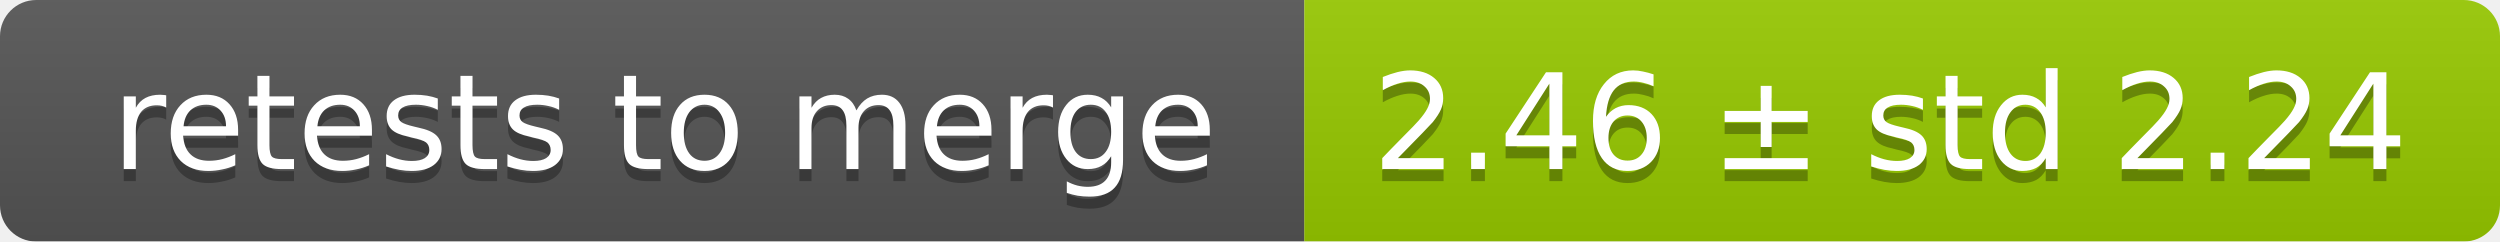
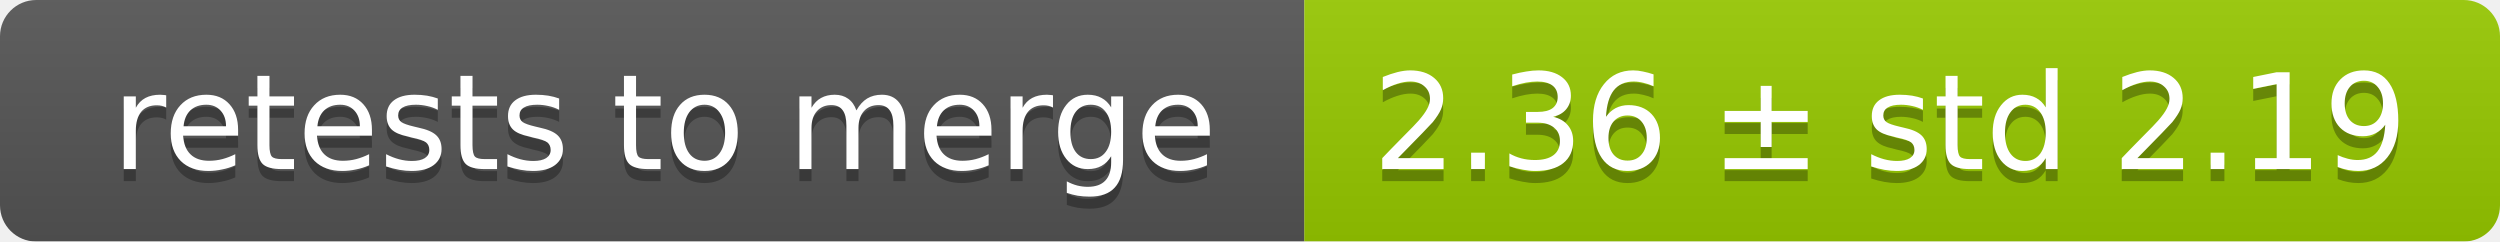
<svg xmlns="http://www.w3.org/2000/svg" width="207" height="20">
  <linearGradient id="smooth" x2="0" y2="100%">
    <stop offset="0" stop-color="#bbb" stop-opacity=".1" />
    <stop offset="1" stop-opacity=".1" />
  </linearGradient>
  <mask id="round">
    <rect width="207" height="20" rx="3" fill="#fff" />
  </mask>
  <g mask="url(#round)">
    <rect width="108" height="20" fill="#555" />
    <rect x="108" width="99" height="20" fill="#97ca00" />
    <rect width="207" height="20" fill="url(#smooth)" />
  </g>
  <g fill="#fff" text-anchor="middle" font-family="DejaVu Sans,Verdana,Geneva,sans-serif" font-size="11">
    <text x="55" y="15" fill="#010101" fill-opacity=".3">retests to merge</text>
    <text x="55" y="14">retests to merge</text>
-     <text x="156.5" y="15" fill="#010101" fill-opacity=".3">2.46 ± std 2.24</text>
-     <text x="156.5" y="14">2.46 ± std 2.24</text>
+     <text x="156.5" y="15" fill="#010101" fill-opacity=".3">2.36 ± std 2.19</text>
+     <text x="156.5" y="14">2.36 ± std 2.19</text>
  </g>
</svg>
